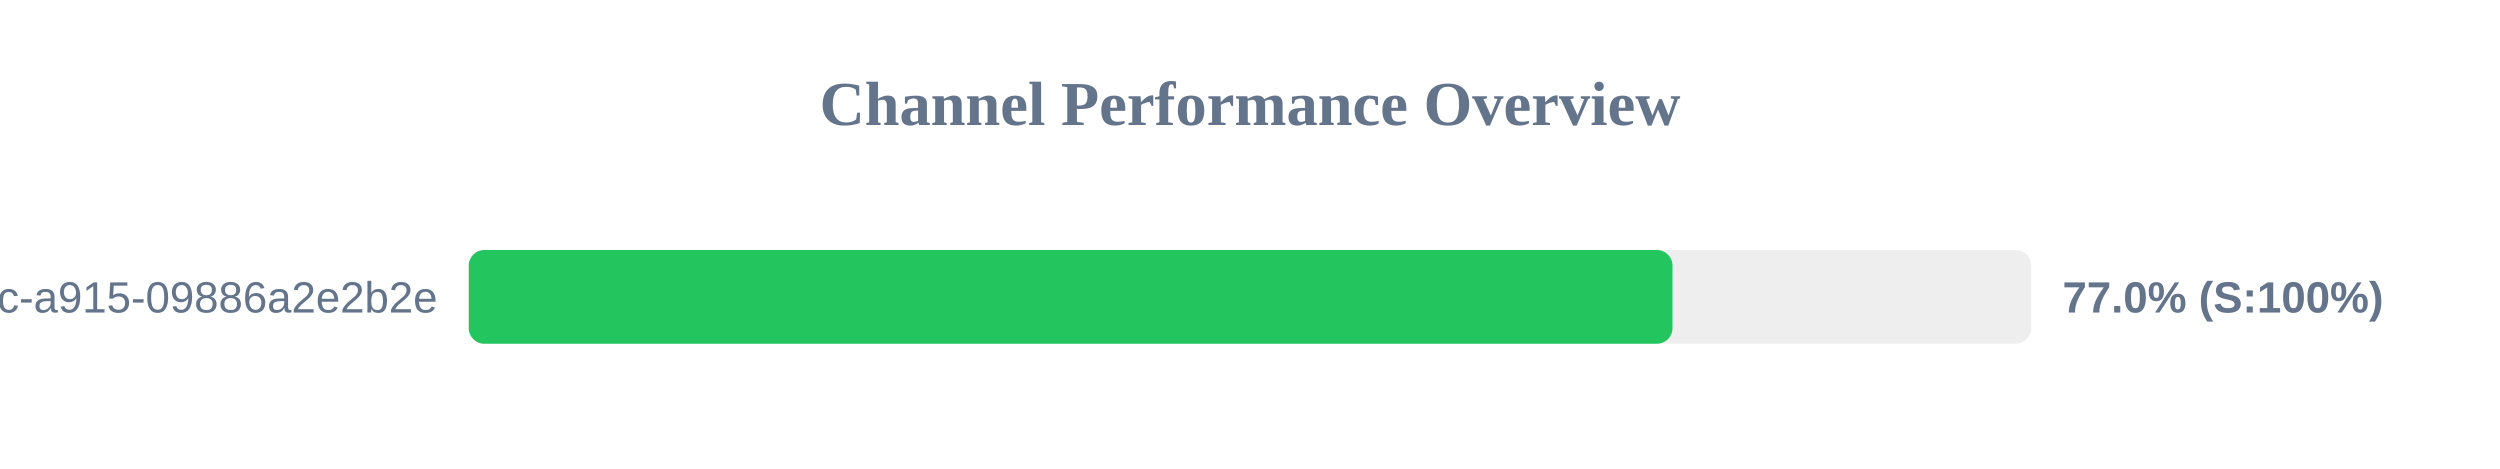
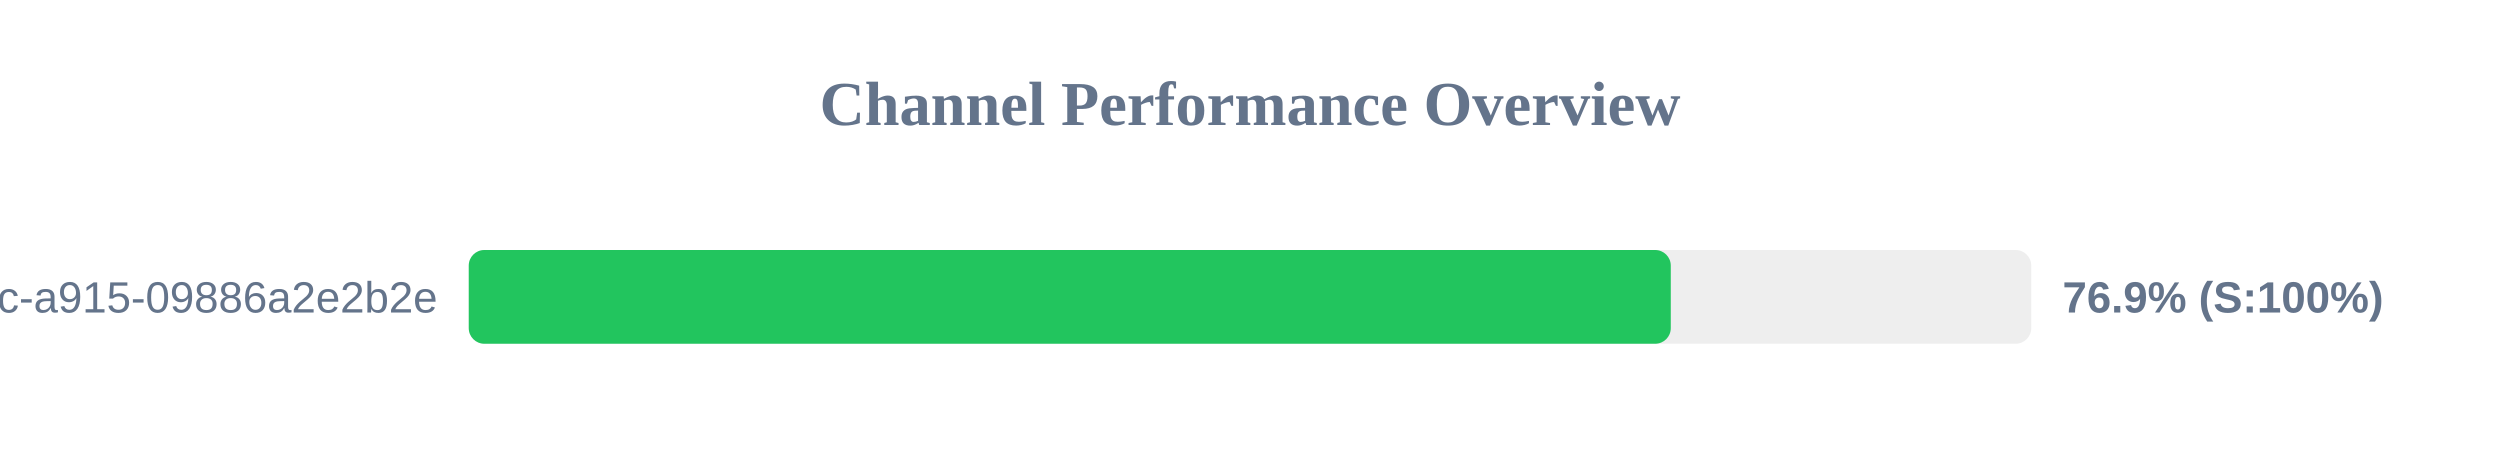
<svg xmlns="http://www.w3.org/2000/svg" width="800" height="150" version="1.1">
  <style>
        .row { font: 14px Arial; fill: #64748b; }
        .score { font: bold 14px Arial; fill: #64748b; }
    </style>
  <text x="400" y="40" text-anchor="middle" font-size="20px" font-weight="bold" fill="#64748b">Channel Performance Overview</text>
  <rect x="150" y="80" width="500" height="30" fill="#eee" rx="5" />
-   <rect x="150" y="80" width="385.2" height="30" fill="#22c55e" rx="5" />
+   <rect x="150" y="80" width="384.65" height="30" fill="#22c55e" rx="5" />
  <text x="140" y="100" text-anchor="end" class="row">?uuid=52816135-d3bc-46bc-a915-09886a2e2b2e</text>
-   <text x="660" y="100" text-anchor="start" class="score">77.0% (S:100%)</text>
+   <text x="660" y="100" text-anchor="start" class="score">76.9% (S:100%)</text>
</svg>
